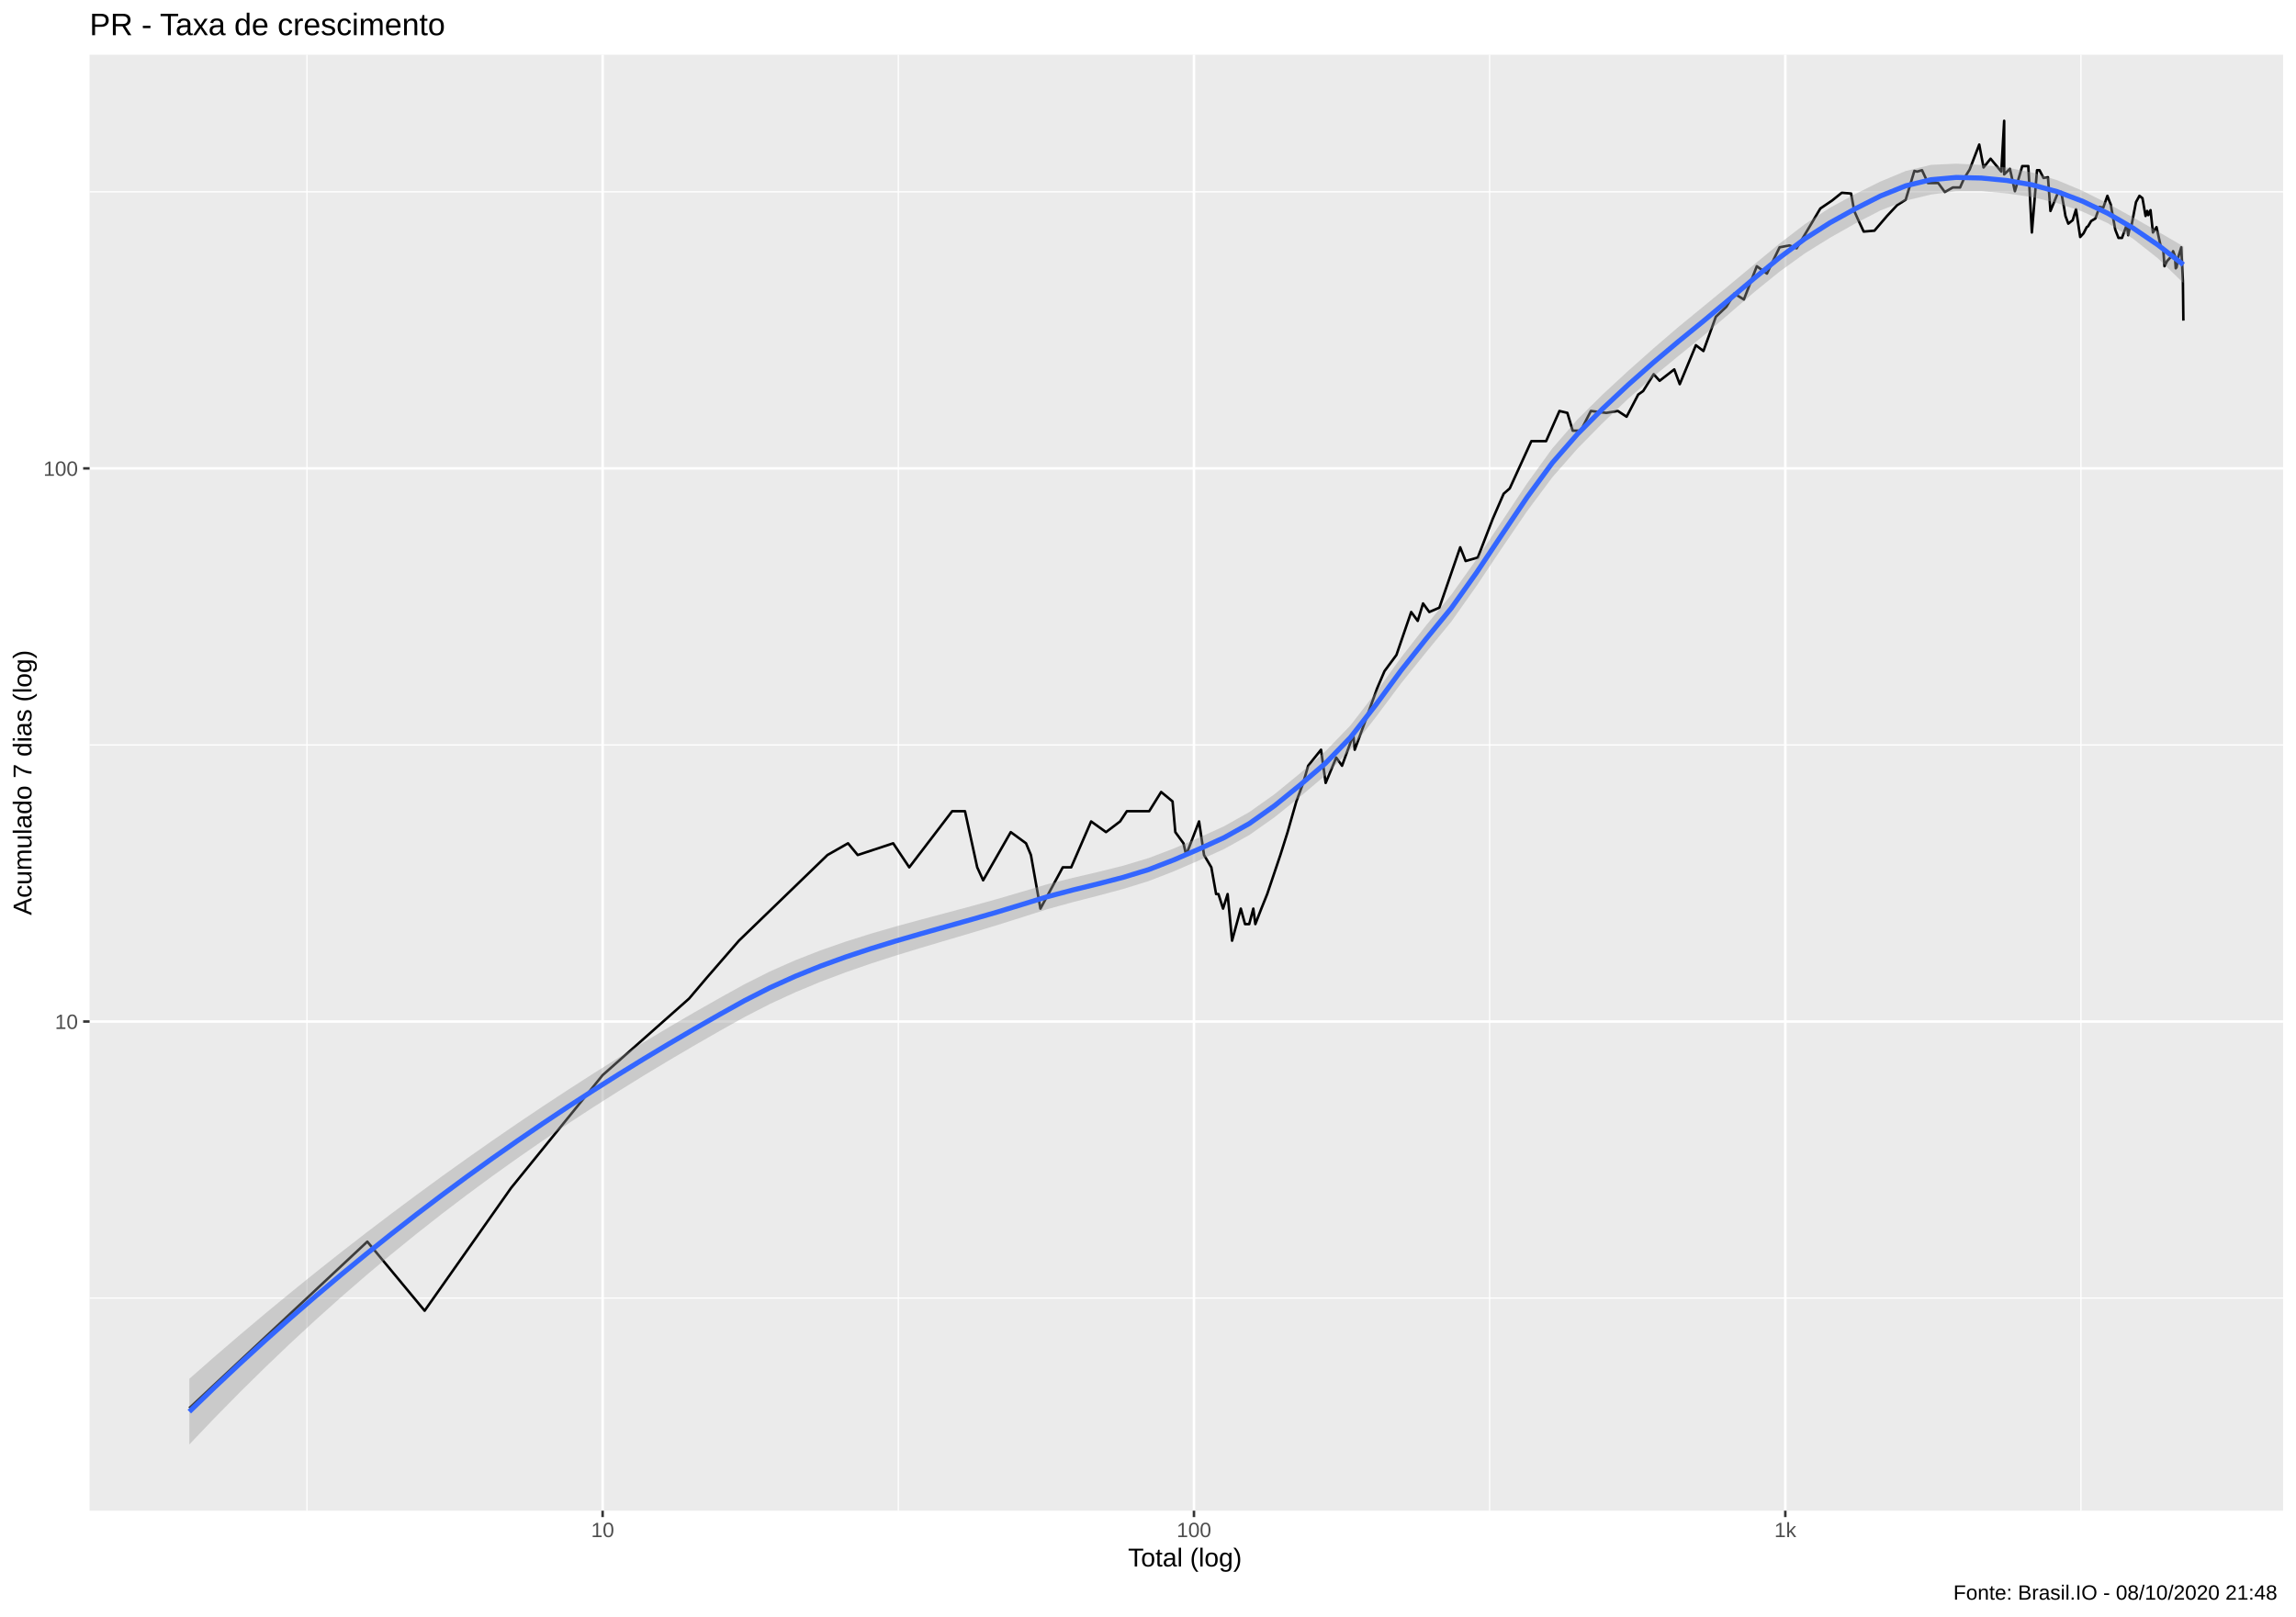
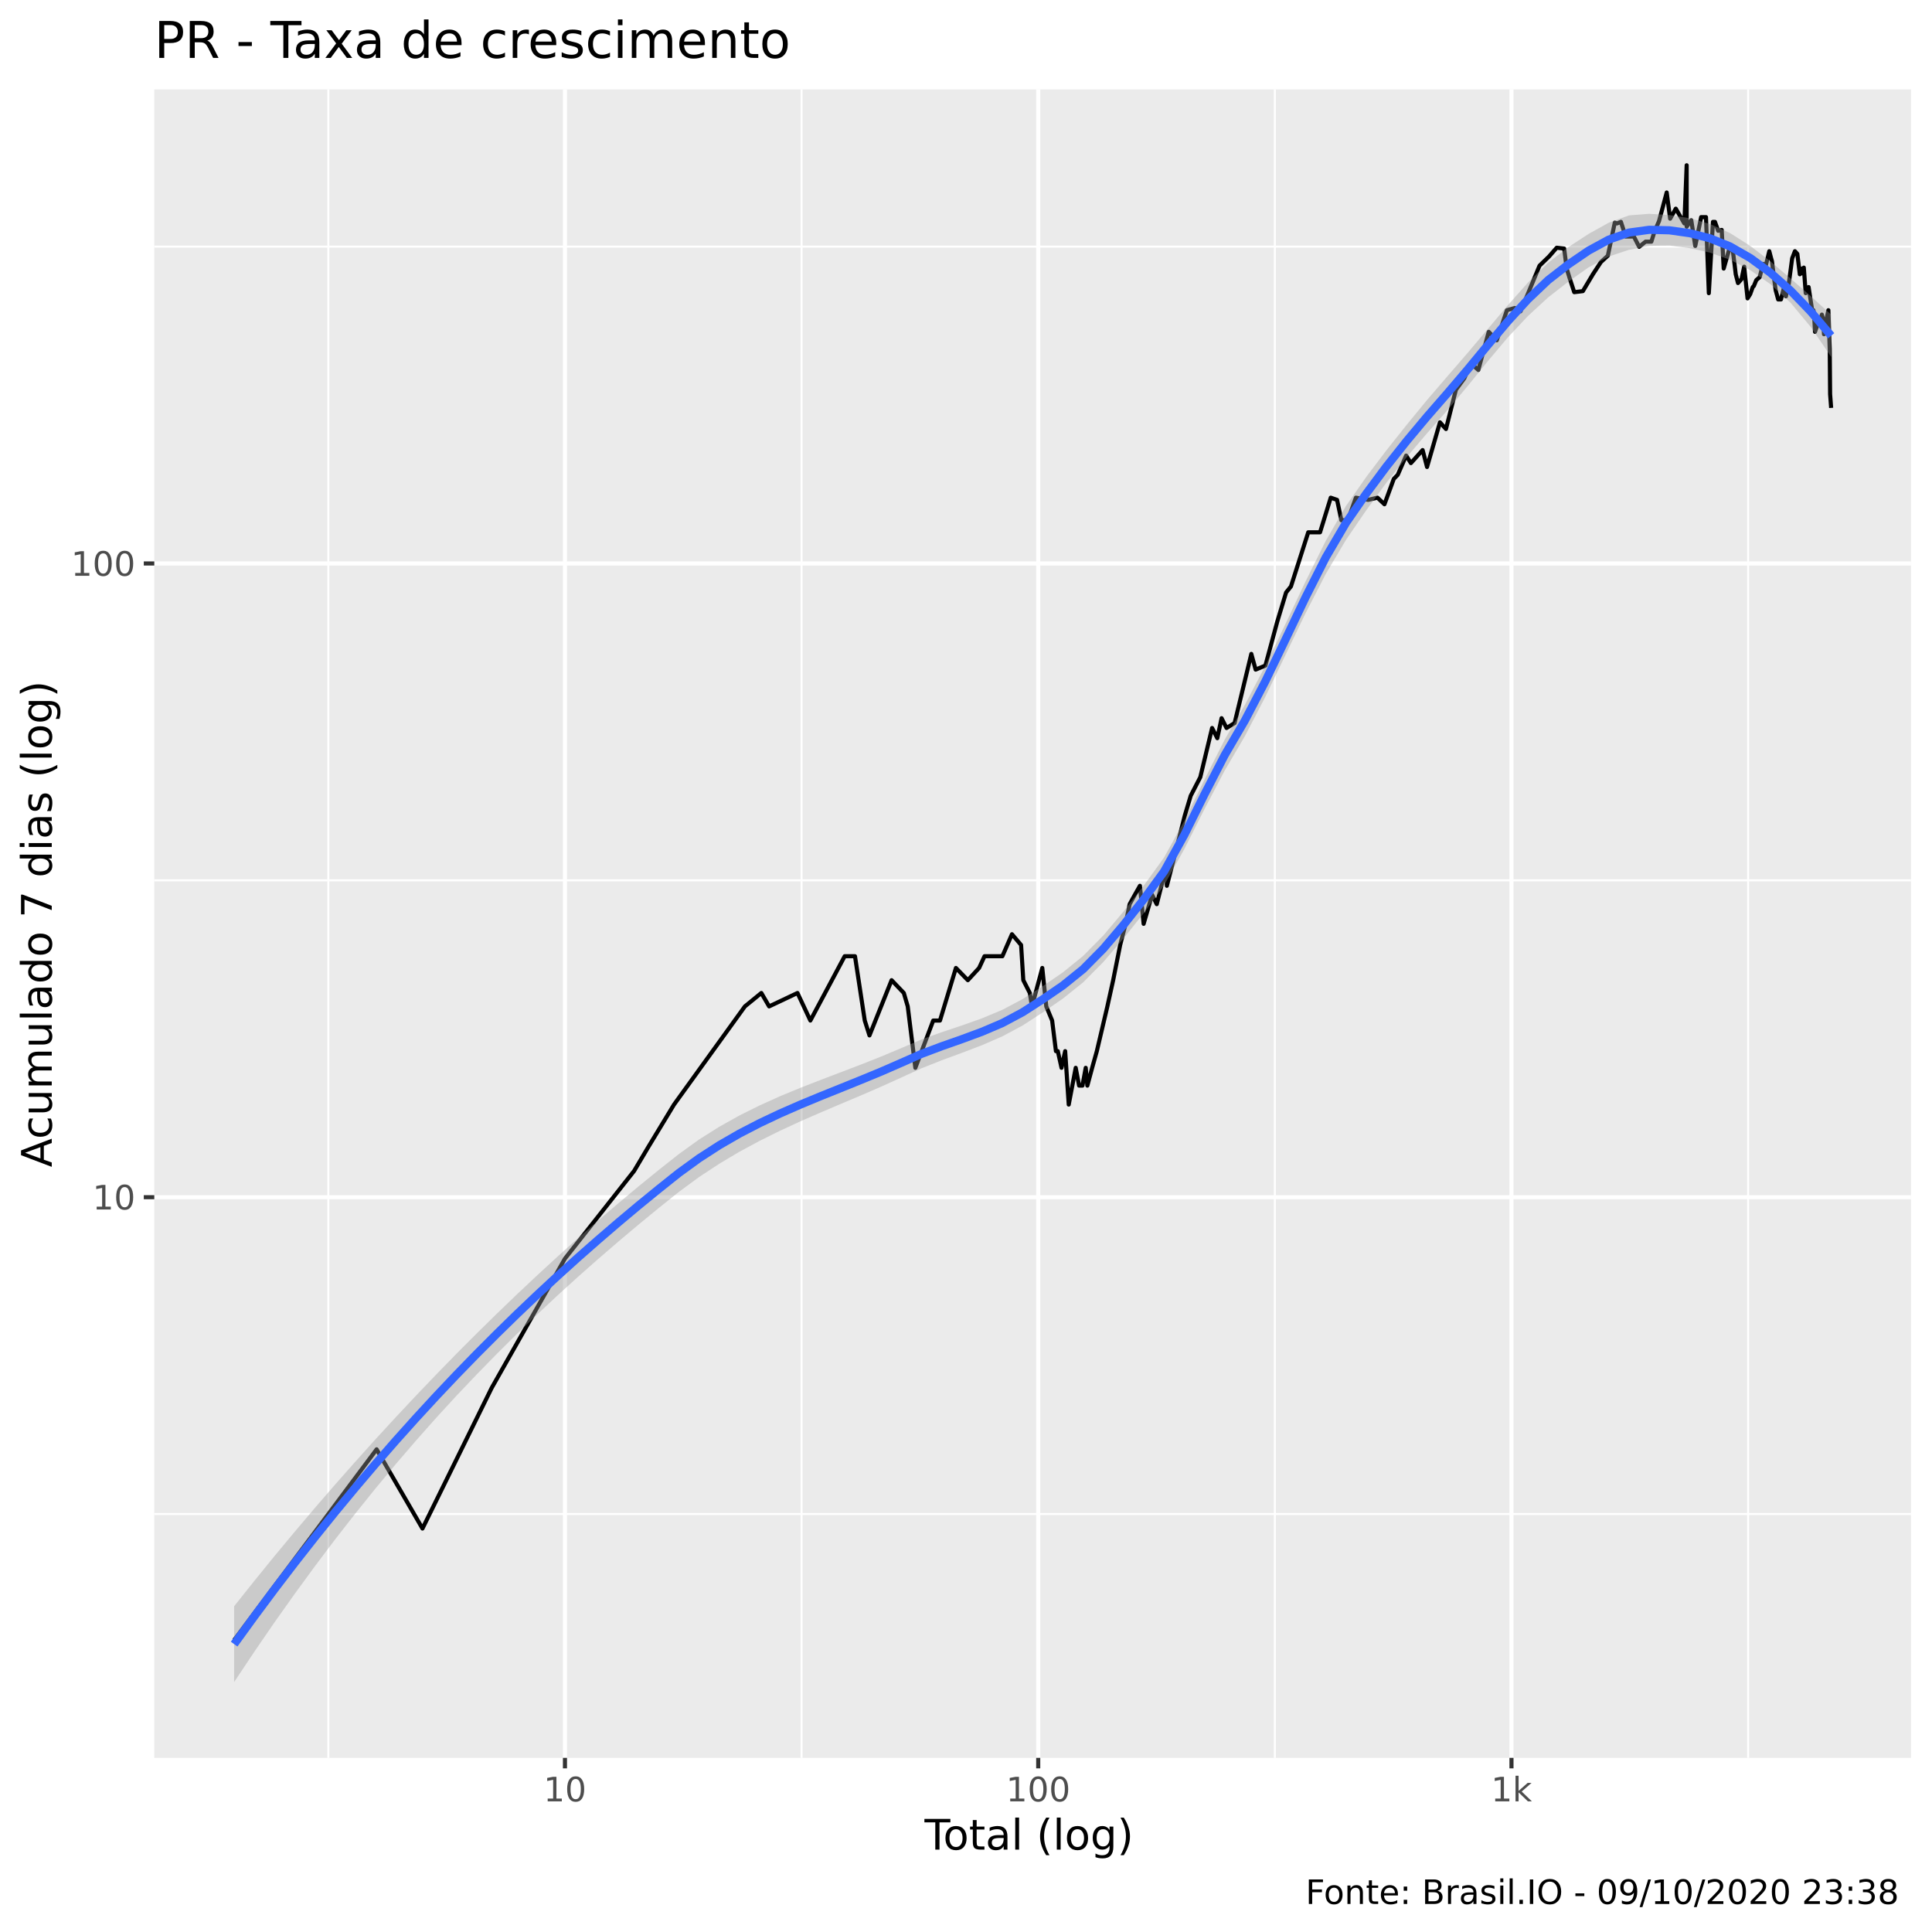
- <svg xmlns="http://www.w3.org/2000/svg" viewBox="0 0 974.25 686.25">
+ <svg xmlns="http://www.w3.org/2000/svg" viewBox="0 0 504.00 504.00">
  <defs>
    <style type="text/css">
    line, polyline, polygon, path, rect, circle {
      fill: none;
      stroke: #000000;
      stroke-linecap: round;
      stroke-linejoin: round;
      stroke-miterlimit: 10.00;
    }
  </style>
  </defs>
  <rect width="100%" height="100%" style="stroke: none; fill: #FFFFFF;" />
-   <rect x="0" y="0.00" width="974.25" height="686.25" style="stroke-width: 1.07; stroke: #FFFFFF; fill: #FFFFFF;" />
+   <rect x="0" y="0.00" width="504.00" height="504.00" style="stroke-width: 1.07; stroke: #FFFFFF; fill: #FFFFFF;" />
  <defs>
-     <clipPath id="cpMzguMDJ8OTY4Ljc3fDY0MS4xM3wyMy4xOQ==">
-       <rect x="38.02" y="23.19" width="930.75" height="617.94" />
+     <clipPath id="cpNDAuMjV8NDk4LjUyfDQ1OC41N3wyMy4zMw==">
+       <rect x="40.25" y="23.33" width="458.27" height="435.24" />
    </clipPath>
  </defs>
-   <rect x="38.02" y="23.19" width="930.75" height="617.94" style="stroke-width: 1.07; stroke: none; fill: #EBEBEB;" clip-path="url(#cpMzguMDJ8OTY4Ljc3fDY0MS4xM3wyMy4xOQ==)" />
-   <polyline points="38.02,550.91 968.77,550.91 " style="stroke-width: 0.53; stroke: #FFFFFF; stroke-linecap: butt;" clip-path="url(#cpMzguMDJ8OTY4Ljc3fDY0MS4xM3wyMy4xOQ==)" />
-   <polyline points="38.02,316.16 968.77,316.16 " style="stroke-width: 0.53; stroke: #FFFFFF; stroke-linecap: butt;" clip-path="url(#cpMzguMDJ8OTY4Ljc3fDY0MS4xM3wyMy4xOQ==)" />
-   <polyline points="38.02,81.41 968.77,81.41 " style="stroke-width: 0.53; stroke: #FFFFFF; stroke-linecap: butt;" clip-path="url(#cpMzguMDJ8OTY4Ljc3fDY0MS4xM3wyMy4xOQ==)" />
-   <polyline points="130.25,641.13 130.25,23.19 " style="stroke-width: 0.53; stroke: #FFFFFF; stroke-linecap: butt;" clip-path="url(#cpMzguMDJ8OTY4Ljc3fDY0MS4xM3wyMy4xOQ==)" />
-   <polyline points="381.17,641.13 381.17,23.19 " style="stroke-width: 0.53; stroke: #FFFFFF; stroke-linecap: butt;" clip-path="url(#cpMzguMDJ8OTY4Ljc3fDY0MS4xM3wyMy4xOQ==)" />
-   <polyline points="632.09,641.13 632.09,23.19 " style="stroke-width: 0.53; stroke: #FFFFFF; stroke-linecap: butt;" clip-path="url(#cpMzguMDJ8OTY4Ljc3fDY0MS4xM3wyMy4xOQ==)" />
-   <polyline points="883.00,641.13 883.00,23.19 " style="stroke-width: 0.53; stroke: #FFFFFF; stroke-linecap: butt;" clip-path="url(#cpMzguMDJ8OTY4Ljc3fDY0MS4xM3wyMy4xOQ==)" />
-   <polyline points="38.02,433.54 968.77,433.54 " style="stroke-width: 1.07; stroke: #FFFFFF; stroke-linecap: butt;" clip-path="url(#cpMzguMDJ8OTY4Ljc3fDY0MS4xM3wyMy4xOQ==)" />
-   <polyline points="38.02,198.79 968.77,198.79 " style="stroke-width: 1.07; stroke: #FFFFFF; stroke-linecap: butt;" clip-path="url(#cpMzguMDJ8OTY4Ljc3fDY0MS4xM3wyMy4xOQ==)" />
-   <polyline points="255.71,641.13 255.71,23.19 " style="stroke-width: 1.07; stroke: #FFFFFF; stroke-linecap: butt;" clip-path="url(#cpMzguMDJ8OTY4Ljc3fDY0MS4xM3wyMy4xOQ==)" />
-   <polyline points="506.63,641.13 506.63,23.19 " style="stroke-width: 1.07; stroke: #FFFFFF; stroke-linecap: butt;" clip-path="url(#cpMzguMDJ8OTY4Ljc3fDY0MS4xM3wyMy4xOQ==)" />
-   <polyline points="757.55,641.13 757.55,23.19 " style="stroke-width: 1.07; stroke: #FFFFFF; stroke-linecap: butt;" clip-path="url(#cpMzguMDJ8OTY4Ljc3fDY0MS4xM3wyMy4xOQ==)" />
-   <polyline points="80.33,597.62 80.33,597.62 80.33,597.62 124.51,556.28 124.51,556.28 124.51,556.28 155.86,526.95 180.18,556.28 216.84,504.20 255.71,456.29 292.38,423.82 299.90,414.95 313.54,399.23 351.11,362.87 359.84,357.90 363.95,362.87 379.00,357.90 385.82,368.10 404.02,344.28 409.47,344.28 414.66,368.10 417.17,373.61 428.89,353.15 435.37,357.90 437.44,362.87 441.48,385.62 450.96,368.10 454.54,368.10 462.99,348.62 469.31,353.15 475.28,348.62 478.15,344.28 480.94,344.28 487.63,344.28 492.70,336.12 497.54,340.12 498.72,353.15 502.18,357.90 503.31,362.87 508.79,348.62 510.90,362.87 514.00,368.10 516.02,379.44 517.01,379.44 518.98,385.62 520.91,379.44 522.80,399.23 526.50,385.62 528.30,392.20 530.07,392.20 531.81,385.62 532.67,392.20 535.22,385.62 537.71,379.44 543.29,362.87 546.36,353.15 550.08,340.12 552.97,332.28 555.09,324.99 557.85,321.53 560.54,318.19 562.51,332.28 566.99,321.53 569.46,324.99 574.25,311.82 574.84,318.19 579.40,305.82 584.32,292.20 587.48,284.83 592.55,277.96 598.80,259.74 601.58,263.51 603.83,256.10 606.48,259.74 610.75,257.90 619.60,232.28 621.90,238.11 627.07,236.62 633.38,220.27 638.05,209.53 640.62,207.29 649.79,187.23 656.05,187.23 661.71,174.42 665.07,175.23 667.34,182.78 670.77,182.78 675.04,174.42 681.58,175.23 686.50,174.42 690.20,176.86 695.14,167.44 697.24,165.95 701.70,158.82 704.22,161.61 710.43,156.77 712.76,163.04 719.61,146.51 722.80,148.98 728.07,134.43 732.55,130.18 735.92,124.61 739.96,127.11 745.46,112.99 749.75,116.11 755.12,104.96 759.28,104.16 762.34,105.37 766.84,97.90 772.40,88.50 777.41,85.10 781.51,81.81 785.46,82.13 786.80,89.54 788.38,93.09 790.81,98.28 795.37,97.90 800.71,91.66 804.95,87.12 808.63,84.77 812.31,72.54 813.49,72.83 815.56,72.24 818.09,77.69 822.44,77.69 825.23,81.49 828.63,79.57 831.71,79.57 833.35,75.84 835.77,71.95 839.84,61.35 841.67,71.07 844.65,67.35 849.21,72.83 850.42,51.27 850.42,74.02 852.86,71.65 854.97,81.16 858.09,70.49 860.66,70.49 862.17,98.66 864.36,72.24 865.42,72.24 867.11,75.53 869.00,75.23 870.06,89.54 873.23,81.81 874.62,81.49 875.84,88.15 876.42,91.66 877.63,94.92 879.49,93.45 880.91,88.84 882.68,100.59 884.09,99.05 885.45,96.40 886.02,96.03 887.32,93.82 889.13,92.73 890.87,87.81 892.46,88.15 894.22,83.11 895.21,85.77 895.64,86.78 896.43,91.30 897.58,97.53 898.93,100.98 900.41,100.98 902.48,95.28 903.05,99.82 903.68,96.77 904.53,95.28 906.36,85.77 907.82,83.11 909.10,84.10 910.42,91.66 911.12,89.54 911.57,91.30 912.52,89.19 913.54,98.66 915.06,96.40 915.99,100.59 916.95,104.96 917.60,104.96 917.95,106.19 918.45,112.99 919.54,110.82 921.08,109.11 922.10,106.60 922.89,108.69 923.22,113.87 923.58,113.43 924.29,109.11 925.56,104.96 926.26,119.34 926.46,136.07 " style="stroke-width: 1.07; stroke-linecap: butt;" clip-path="url(#cpMzguMDJ8OTY4Ljc3fDY0MS4xM3wyMy4xOQ==)" />
-   <polygon points="80.33,585.17 91.04,575.76 101.75,566.55 112.46,557.53 123.17,548.70 133.88,540.04 144.59,531.56 155.30,523.25 166.01,515.11 176.72,507.13 187.43,499.30 198.15,491.63 208.86,484.12 219.57,476.76 230.28,469.57 240.99,462.53 251.70,455.65 262.41,448.92 273.12,442.36 283.83,435.95 294.54,429.70 305.25,423.61 315.96,417.68 326.67,412.30 337.38,407.56 348.09,403.37 358.80,399.63 369.51,396.26 380.22,393.16 390.94,390.23 401.65,387.38 412.36,384.52 423.07,381.56 433.78,378.42 444.49,375.24 455.20,372.56 465.91,370.07 476.62,367.40 487.33,364.19 498.04,360.11 508.75,355.52 519.46,350.63 530.17,344.61 540.88,337.01 551.59,328.24 562.30,318.97 573.02,307.87 583.73,293.99 594.44,279.14 605.15,265.40 615.86,252.34 626.57,237.32 637.28,221.22 647.99,205.13 658.70,190.28 669.41,177.94 680.12,167.35 690.83,157.44 701.54,147.91 712.25,138.71 722.96,129.93 733.67,121.11 744.38,112.19 755.09,103.39 765.81,95.15 776.52,88.15 787.23,82.34 797.94,77.03 808.65,72.57 819.36,69.96 830.07,69.46 840.78,69.98 851.49,71.11 862.20,73.19 872.91,76.47 883.62,80.95 894.33,86.34 905.04,92.23 915.75,98.31 926.46,104.57 926.46,120.11 915.75,109.74 905.04,101.26 894.33,94.69 883.62,89.80 872.91,86.18 862.20,83.64 851.49,82.07 840.78,81.13 830.07,81.15 819.36,82.56 808.65,85.15 797.94,89.31 787.23,94.86 776.52,100.91 765.81,107.56 755.09,115.31 744.38,123.98 733.67,133.20 722.96,142.36 712.25,151.04 701.54,159.87 690.83,169.28 680.12,179.46 669.41,190.36 658.70,202.56 647.99,216.93 637.28,232.62 626.57,248.62 615.86,263.77 605.15,276.82 594.44,290.11 583.73,304.45 573.02,318.10 562.30,329.13 551.59,338.18 540.88,346.79 530.17,354.36 519.46,360.31 508.75,365.17 498.04,369.81 487.33,373.96 476.62,377.28 465.91,380.15 455.20,382.89 444.49,385.84 433.78,389.26 423.07,392.64 412.36,395.88 401.65,399.04 390.94,402.23 380.22,405.50 369.51,408.96 358.80,412.67 348.09,416.71 337.38,421.17 326.67,426.11 315.96,431.62 305.25,437.61 294.54,443.76 283.83,450.05 273.12,456.50 262.41,463.13 251.70,469.93 240.99,476.92 230.28,484.12 219.57,491.54 208.86,499.19 198.15,507.08 187.43,515.23 176.72,523.65 166.01,532.35 155.30,541.34 144.59,550.63 133.88,560.23 123.17,570.14 112.46,580.37 101.75,590.92 91.04,601.81 80.33,613.04 " style="stroke-width: 0.00; stroke: none; fill: #999999; fill-opacity: 0.40;" clip-path="url(#cpMzguMDJ8OTY4Ljc3fDY0MS4xM3wyMy4xOQ==)" />
-   <polyline points="80.33,585.17 91.04,575.76 101.75,566.55 112.46,557.53 123.17,548.70 133.88,540.04 144.59,531.56 155.30,523.25 166.01,515.11 176.72,507.13 187.43,499.30 198.15,491.63 208.86,484.12 219.57,476.76 230.28,469.57 240.99,462.53 251.70,455.65 262.41,448.92 273.12,442.36 283.83,435.95 294.54,429.70 305.25,423.61 315.96,417.68 326.67,412.30 337.38,407.56 348.09,403.37 358.80,399.63 369.51,396.26 380.22,393.16 390.94,390.23 401.65,387.38 412.36,384.52 423.07,381.56 433.78,378.42 444.49,375.24 455.20,372.56 465.91,370.07 476.62,367.40 487.33,364.19 498.04,360.11 508.75,355.52 519.46,350.63 530.17,344.61 540.88,337.01 551.59,328.24 562.30,318.97 573.02,307.87 583.73,293.99 594.44,279.14 605.15,265.40 615.86,252.34 626.57,237.32 637.28,221.22 647.99,205.13 658.70,190.28 669.41,177.94 680.12,167.35 690.83,157.44 701.54,147.91 712.25,138.71 722.96,129.93 733.67,121.11 744.38,112.19 755.09,103.39 765.81,95.15 776.52,88.15 787.23,82.34 797.94,77.03 808.65,72.57 819.36,69.96 830.07,69.46 840.78,69.98 851.49,71.11 862.20,73.19 872.91,76.47 883.62,80.95 894.33,86.34 905.04,92.23 915.75,98.31 926.46,104.57 " style="stroke-width: 2.13; stroke: none;" clip-path="url(#cpMzguMDJ8OTY4Ljc3fDY0MS4xM3wyMy4xOQ==)" />
-   <polyline points="926.46,120.11 915.75,109.74 905.04,101.26 894.33,94.69 883.62,89.80 872.91,86.18 862.20,83.64 851.49,82.07 840.78,81.13 830.07,81.15 819.36,82.56 808.65,85.15 797.94,89.31 787.23,94.86 776.52,100.91 765.81,107.56 755.09,115.31 744.38,123.98 733.67,133.20 722.96,142.36 712.25,151.04 701.54,159.87 690.83,169.28 680.12,179.46 669.41,190.36 658.70,202.56 647.99,216.93 637.28,232.62 626.57,248.62 615.86,263.77 605.15,276.82 594.44,290.11 583.73,304.45 573.02,318.10 562.30,329.13 551.59,338.18 540.88,346.79 530.17,354.36 519.46,360.31 508.75,365.17 498.04,369.81 487.33,373.96 476.62,377.28 465.91,380.15 455.20,382.89 444.49,385.84 433.78,389.26 423.07,392.64 412.36,395.88 401.65,399.04 390.94,402.23 380.22,405.50 369.51,408.96 358.80,412.67 348.09,416.71 337.38,421.17 326.67,426.11 315.96,431.62 305.25,437.61 294.54,443.76 283.83,450.05 273.12,456.50 262.41,463.13 251.70,469.93 240.99,476.92 230.28,484.12 219.57,491.54 208.86,499.19 198.15,507.08 187.43,515.23 176.72,523.65 166.01,532.35 155.30,541.34 144.59,550.63 133.88,560.23 123.17,570.14 112.46,580.37 101.75,590.92 91.04,601.81 80.33,613.04 " style="stroke-width: 2.13; stroke: none;" clip-path="url(#cpMzguMDJ8OTY4Ljc3fDY0MS4xM3wyMy4xOQ==)" />
-   <polyline points="80.33,599.11 91.04,588.79 101.75,578.74 112.46,568.95 123.17,559.42 133.88,550.14 144.59,541.10 155.30,532.30 166.01,523.73 176.72,515.39 187.43,507.27 198.15,499.36 208.86,491.65 219.57,484.15 230.28,476.84 240.99,469.72 251.70,462.79 262.41,456.02 273.12,449.43 283.83,443.00 294.54,436.73 305.25,430.61 315.96,424.65 326.67,419.20 337.38,414.36 348.09,410.04 358.80,406.15 369.51,402.61 380.22,399.33 390.94,396.23 401.65,393.21 412.36,390.20 423.07,387.10 433.78,383.84 444.49,380.54 455.20,377.72 465.91,375.11 476.62,372.34 487.33,369.08 498.04,364.96 508.75,360.35 519.46,355.47 530.17,349.49 540.88,341.90 551.59,333.21 562.30,324.05 573.02,312.99 583.73,299.22 594.44,284.63 605.15,271.11 615.86,258.05 626.57,242.97 637.28,226.92 647.99,211.03 658.70,196.42 669.41,184.15 680.12,173.40 690.83,163.36 701.54,153.89 712.25,144.88 722.96,136.15 733.67,127.16 744.38,118.09 755.09,109.35 765.81,101.36 776.52,94.53 787.23,88.60 797.94,83.17 808.65,78.86 819.36,76.26 830.07,75.30 840.78,75.56 851.49,76.59 862.20,78.42 872.91,81.32 883.62,85.38 894.33,90.51 905.04,96.75 915.75,104.02 926.46,112.34 " style="stroke-width: 2.13; stroke: #3366FF; stroke-linecap: butt;" clip-path="url(#cpMzguMDJ8OTY4Ljc3fDY0MS4xM3wyMy4xOQ==)" />
+   <rect x="40.25" y="23.33" width="458.27" height="435.24" style="stroke-width: 1.07; stroke: none; fill: #EBEBEB;" clip-path="url(#cpNDAuMjV8NDk4LjUyfDQ1OC41N3wyMy4zMw==)" />
+   <polyline points="40.25,394.96 498.52,394.96 " style="stroke-width: 0.53; stroke: #FFFFFF; stroke-linecap: butt;" clip-path="url(#cpNDAuMjV8NDk4LjUyfDQ1OC41N3wyMy4zMw==)" />
+   <polyline points="40.25,229.65 498.52,229.65 " style="stroke-width: 0.53; stroke: #FFFFFF; stroke-linecap: butt;" clip-path="url(#cpNDAuMjV8NDk4LjUyfDQ1OC41N3wyMy4zMw==)" />
+   <polyline points="40.25,64.34 498.52,64.34 " style="stroke-width: 0.53; stroke: #FFFFFF; stroke-linecap: butt;" clip-path="url(#cpNDAuMjV8NDk4LjUyfDQ1OC41N3wyMy4zMw==)" />
+   <polyline points="85.65,458.57 85.65,23.33 " style="stroke-width: 0.53; stroke: #FFFFFF; stroke-linecap: butt;" clip-path="url(#cpNDAuMjV8NDk4LjUyfDQ1OC41N3wyMy4zMw==)" />
+   <polyline points="209.11,458.57 209.11,23.33 " style="stroke-width: 0.53; stroke: #FFFFFF; stroke-linecap: butt;" clip-path="url(#cpNDAuMjV8NDk4LjUyfDQ1OC41N3wyMy4zMw==)" />
+   <polyline points="332.57,458.57 332.57,23.33 " style="stroke-width: 0.53; stroke: #FFFFFF; stroke-linecap: butt;" clip-path="url(#cpNDAuMjV8NDk4LjUyfDQ1OC41N3wyMy4zMw==)" />
+   <polyline points="456.03,458.57 456.03,23.33 " style="stroke-width: 0.53; stroke: #FFFFFF; stroke-linecap: butt;" clip-path="url(#cpNDAuMjV8NDk4LjUyfDQ1OC41N3wyMy4zMw==)" />
+   <polyline points="40.25,312.31 498.52,312.31 " style="stroke-width: 1.07; stroke: #FFFFFF; stroke-linecap: butt;" clip-path="url(#cpNDAuMjV8NDk4LjUyfDQ1OC41N3wyMy4zMw==)" />
+   <polyline points="40.25,146.99 498.52,146.99 " style="stroke-width: 1.07; stroke: #FFFFFF; stroke-linecap: butt;" clip-path="url(#cpNDAuMjV8NDk4LjUyfDQ1OC41N3wyMy4zMw==)" />
+   <polyline points="147.38,458.57 147.38,23.33 " style="stroke-width: 1.07; stroke: #FFFFFF; stroke-linecap: butt;" clip-path="url(#cpNDAuMjV8NDk4LjUyfDQ1OC41N3wyMy4zMw==)" />
+   <polyline points="270.84,458.57 270.84,23.33 " style="stroke-width: 1.07; stroke: #FFFFFF; stroke-linecap: butt;" clip-path="url(#cpNDAuMjV8NDk4LjUyfDQ1OC41N3wyMy4zMw==)" />
+   <polyline points="394.30,458.57 394.30,23.33 " style="stroke-width: 1.07; stroke: #FFFFFF; stroke-linecap: butt;" clip-path="url(#cpNDAuMjV8NDk4LjUyfDQ1OC41N3wyMy4zMw==)" />
+   <polyline points="61.08,427.86 61.08,427.86 61.08,427.86 82.83,398.75 82.83,398.75 82.83,398.75 98.25,378.09 110.21,398.75 128.26,362.07 147.38,328.33 165.42,305.46 169.12,299.22 175.83,288.15 194.32,262.54 198.61,259.04 200.64,262.54 208.04,259.04 211.40,266.23 220.35,249.45 223.04,249.45 225.59,266.23 226.82,270.11 232.59,255.70 235.78,259.04 236.80,262.54 238.79,278.56 243.45,266.23 245.21,266.23 249.37,252.51 252.48,255.70 255.42,252.51 256.83,249.45 258.20,249.45 261.49,249.45 263.99,243.71 266.37,246.52 266.95,255.70 268.65,259.04 269.21,262.54 271.90,252.51 272.94,262.54 274.47,266.23 275.46,274.21 275.95,274.21 276.92,278.56 277.87,274.21 278.80,288.15 280.62,278.56 281.50,283.20 282.38,283.20 283.23,278.56 283.66,283.20 284.91,278.56 286.13,274.21 288.88,262.54 290.39,255.70 292.22,246.52 293.64,241.00 294.69,235.87 296.04,233.43 297.37,231.08 298.34,241.00 300.54,233.43 301.76,235.87 304.12,226.59 304.40,231.08 306.65,222.36 309.07,212.78 310.62,207.59 313.12,202.74 316.20,189.91 317.56,192.57 318.67,187.35 319.97,189.91 322.07,188.62 326.43,170.58 327.56,174.68 330.10,173.63 333.21,162.12 335.50,154.56 336.77,152.98 341.28,138.86 344.36,138.86 347.15,129.83 348.80,130.40 349.92,135.72 351.61,135.72 353.71,129.83 356.92,130.40 359.34,129.83 361.16,131.55 363.60,124.92 364.63,123.87 366.82,118.85 368.06,120.81 371.12,117.41 372.27,121.82 375.64,110.17 377.21,111.92 379.80,101.67 382.00,98.68 383.66,94.76 385.65,96.51 388.36,86.57 390.47,88.77 393.11,80.92 395.15,80.35 396.66,81.21 398.87,75.95 401.61,69.32 404.08,66.93 406.10,64.62 408.04,64.84 408.70,70.06 409.47,72.56 410.67,76.22 412.92,75.95 415.54,71.55 417.63,68.36 419.44,66.70 421.25,58.08 421.83,58.29 422.85,57.88 424.09,61.71 426.23,61.71 427.61,64.39 429.28,63.04 430.79,63.04 431.60,60.41 432.79,57.67 434.79,50.21 435.69,57.05 437.16,54.43 439.40,58.29 440.00,43.11 440.00,59.13 441.20,57.46 442.24,64.16 443.78,56.64 445.04,56.64 445.78,76.48 446.86,57.88 447.38,57.88 448.21,60.20 449.14,59.98 449.66,70.06 451.22,64.62 451.91,64.39 452.51,69.08 452.80,71.55 453.39,73.84 454.31,72.82 455.00,69.57 455.88,77.84 456.57,76.75 457.24,74.89 457.52,74.63 458.16,73.07 459.05,72.31 459.90,68.84 460.69,69.08 461.55,65.53 462.04,67.40 462.25,68.12 462.64,71.30 463.21,75.68 463.87,78.12 464.60,78.12 465.62,74.10 465.90,77.30 466.21,75.15 466.63,74.10 467.52,67.40 468.24,65.53 468.87,66.23 469.52,71.55 469.87,70.06 470.09,71.30 470.56,69.81 471.06,76.48 471.81,74.89 472.26,77.84 472.74,80.92 473.06,80.92 473.23,81.78 473.48,86.57 474.01,85.04 474.77,83.84 475.27,82.07 475.66,83.54 475.82,87.19 476.00,86.88 476.35,83.84 476.97,80.92 477.32,91.04 477.42,102.83 477.69,106.41 " style="stroke-width: 1.07; stroke-linecap: butt;" clip-path="url(#cpNDAuMjV8NDk4LjUyfDQ1OC41N3wyMy4zMw==)" />
+   <polygon points="61.08,419.02 66.36,412.39 71.63,405.90 76.91,399.55 82.18,393.33 87.45,387.24 92.73,381.27 98.00,375.41 103.27,369.68 108.55,364.05 113.82,358.54 119.09,353.14 124.37,347.85 129.64,342.67 134.91,337.60 140.19,332.64 145.46,327.79 150.73,323.05 156.01,318.43 161.28,313.92 166.55,309.51 171.83,305.22 177.10,301.05 182.37,297.26 187.65,293.93 192.92,290.98 198.20,288.36 203.47,285.98 208.74,283.80 214.02,281.74 219.29,279.73 224.56,277.72 229.84,275.63 235.11,273.42 240.38,271.17 245.66,269.27 250.93,267.51 256.20,265.64 261.48,263.43 266.75,260.64 272.02,257.27 277.30,253.64 282.57,249.36 287.84,244.02 293.12,237.75 298.39,230.99 303.67,223.70 308.94,214.15 314.21,203.38 319.49,192.94 324.76,183.85 330.03,173.79 335.31,162.84 340.58,151.67 345.85,141.09 351.13,131.98 356.40,124.44 361.67,117.48 366.95,110.84 372.22,104.41 377.49,98.27 382.77,92.17 388.04,85.92 393.31,79.67 398.59,73.73 403.86,68.54 409.13,64.48 414.41,61.02 419.68,58.09 424.96,56.19 430.23,55.77 435.50,56.11 440.78,56.92 446.05,58.42 451.32,60.81 456.60,64.15 461.87,68.20 467.14,72.68 472.42,77.30 477.69,82.09 477.69,93.10 472.42,85.35 467.14,79.02 461.87,74.14 456.60,70.48 451.32,67.77 446.05,65.89 440.78,64.74 435.50,64.05 430.23,64.13 424.96,65.16 419.68,66.92 414.41,69.75 409.13,73.48 403.86,77.59 398.59,82.44 393.31,88.07 388.04,94.32 382.77,100.83 377.49,107.12 372.22,113.09 366.95,119.28 361.67,125.93 356.40,133.13 351.13,140.83 345.85,149.73 340.58,159.97 335.31,170.92 330.03,181.88 324.76,192.03 319.49,201.00 314.21,211.06 308.94,221.52 303.67,230.97 298.39,238.18 293.12,244.76 287.84,250.94 282.57,256.26 277.30,260.48 272.02,264.12 266.75,267.53 261.48,270.35 256.20,272.65 250.93,274.66 245.66,276.60 240.38,278.69 235.11,281.10 229.84,283.49 224.56,285.77 219.29,288.00 214.02,290.24 208.74,292.55 203.47,294.99 198.20,297.60 192.92,300.44 187.65,303.58 182.37,307.05 177.10,310.93 171.83,315.15 166.55,319.48 161.28,323.92 156.01,328.46 150.73,333.13 145.46,337.92 140.19,342.85 134.91,347.92 129.64,353.15 124.37,358.54 119.09,364.10 113.82,369.84 108.55,375.78 103.27,381.91 98.00,388.24 92.73,394.79 87.45,401.55 82.18,408.54 76.91,415.75 71.63,423.19 66.36,430.87 61.08,438.79 " style="stroke-width: 0.00; stroke: none; fill: #999999; fill-opacity: 0.40;" clip-path="url(#cpNDAuMjV8NDk4LjUyfDQ1OC41N3wyMy4zMw==)" />
+   <polyline points="61.08,419.02 66.36,412.39 71.63,405.90 76.91,399.55 82.18,393.33 87.45,387.24 92.73,381.27 98.00,375.41 103.27,369.68 108.55,364.05 113.82,358.54 119.09,353.14 124.37,347.85 129.64,342.67 134.91,337.60 140.19,332.64 145.46,327.79 150.73,323.05 156.01,318.43 161.28,313.92 166.55,309.51 171.83,305.22 177.10,301.05 182.37,297.26 187.65,293.93 192.92,290.98 198.20,288.36 203.47,285.98 208.74,283.80 214.02,281.74 219.29,279.73 224.56,277.72 229.84,275.63 235.11,273.42 240.38,271.17 245.66,269.27 250.93,267.51 256.20,265.64 261.48,263.43 266.75,260.64 272.02,257.27 277.30,253.64 282.57,249.36 287.84,244.02 293.12,237.75 298.39,230.99 303.67,223.70 308.94,214.15 314.21,203.38 319.49,192.94 324.76,183.85 330.03,173.79 335.31,162.84 340.58,151.67 345.85,141.09 351.13,131.98 356.40,124.44 361.67,117.48 366.95,110.84 372.22,104.41 377.49,98.27 382.77,92.17 388.04,85.92 393.31,79.67 398.59,73.73 403.86,68.54 409.13,64.48 414.41,61.02 419.68,58.09 424.96,56.19 430.23,55.77 435.50,56.11 440.78,56.92 446.05,58.42 451.32,60.81 456.60,64.15 461.87,68.20 467.14,72.68 472.42,77.30 477.69,82.09 " style="stroke-width: 2.13; stroke: none;" clip-path="url(#cpNDAuMjV8NDk4LjUyfDQ1OC41N3wyMy4zMw==)" />
+   <polyline points="477.69,93.10 472.42,85.35 467.14,79.02 461.87,74.14 456.60,70.48 451.32,67.77 446.05,65.89 440.78,64.74 435.50,64.05 430.23,64.13 424.96,65.16 419.68,66.92 414.41,69.75 409.13,73.48 403.86,77.59 398.59,82.44 393.31,88.07 388.04,94.32 382.77,100.83 377.49,107.12 372.22,113.09 366.95,119.28 361.67,125.93 356.40,133.13 351.13,140.83 345.85,149.73 340.58,159.97 335.31,170.92 330.03,181.88 324.76,192.03 319.49,201.00 314.21,211.06 308.94,221.52 303.67,230.97 298.39,238.18 293.12,244.76 287.84,250.94 282.57,256.26 277.30,260.48 272.02,264.12 266.75,267.53 261.48,270.35 256.20,272.65 250.93,274.66 245.66,276.60 240.38,278.69 235.11,281.10 229.84,283.49 224.56,285.77 219.29,288.00 214.02,290.24 208.74,292.55 203.47,294.99 198.20,297.60 192.92,300.44 187.65,303.58 182.37,307.05 177.10,310.93 171.83,315.15 166.55,319.48 161.28,323.92 156.01,328.46 150.73,333.13 145.46,337.92 140.19,342.85 134.91,347.92 129.64,353.15 124.37,358.54 119.09,364.10 113.82,369.84 108.55,375.78 103.27,381.91 98.00,388.24 92.73,394.79 87.45,401.55 82.18,408.54 76.91,415.75 71.63,423.19 66.36,430.87 61.08,438.79 " style="stroke-width: 2.13; stroke: none;" clip-path="url(#cpNDAuMjV8NDk4LjUyfDQ1OC41N3wyMy4zMw==)" />
+   <polyline points="61.08,428.90 66.36,421.63 71.63,414.55 76.91,407.65 82.18,400.94 87.45,394.40 92.73,388.03 98.00,381.83 103.27,375.79 108.55,369.91 113.82,364.19 119.09,358.62 124.37,353.19 129.64,347.91 134.91,342.76 140.19,337.74 145.46,332.85 150.73,328.09 156.01,323.45 161.28,318.92 166.55,314.50 171.83,310.19 177.10,305.99 182.37,302.16 187.65,298.75 192.92,295.71 198.20,292.98 203.47,290.49 208.74,288.18 214.02,285.99 219.29,283.87 224.56,281.74 229.84,279.56 235.11,277.26 240.38,274.93 245.66,272.94 250.93,271.09 256.20,269.14 261.48,266.89 266.75,264.08 272.02,260.69 277.30,257.06 282.57,252.81 287.84,247.48 293.12,241.25 298.39,234.58 303.67,227.34 308.94,217.83 314.21,207.22 319.49,196.97 324.76,187.94 330.03,177.84 335.31,166.88 340.58,155.82 345.85,145.41 351.13,136.40 356.40,128.79 361.67,121.71 366.95,115.06 372.22,108.75 377.49,102.70 382.77,96.50 388.04,90.12 393.31,83.87 398.59,78.08 403.86,73.07 409.13,68.98 414.41,65.38 419.68,62.51 424.96,60.67 430.23,59.95 435.50,60.08 440.78,60.83 446.05,62.16 451.32,64.29 456.60,67.32 461.87,71.17 467.14,75.85 472.42,81.33 477.69,87.59 " style="stroke-width: 2.13; stroke: #3366FF; stroke-linecap: butt;" clip-path="url(#cpNDAuMjV8NDk4LjUyfDQ1OC41N3wyMy4zMw==)" />
  <defs>
-     <clipPath id="cpMC4wMHw5NzQuMjV8Njg2LjI1fDAuMDA=">
-       <rect x="0.00" y="0.00" width="974.25" height="686.25" />
+     <clipPath id="cpMC4wMHw1MDQuMDB8NTA0LjAwfDAuMDA=">
+       <rect x="0.00" y="0.00" width="504.00" height="504.00" />
    </clipPath>
  </defs>
-   <g clip-path="url(#cpMC4wMHw5NzQuMjV8Njg2LjI1fDAuMDA=)">
-     <text x="23.30" y="436.69" style="font-size: 8.80px; fill: #4D4D4D; font-family: Arial;" textLength="9.79px" lengthAdjust="spacingAndGlyphs">10</text>
+   <g clip-path="url(#cpMC4wMHw1MDQuMDB8NTA0LjAwfDAuMDA=)">
+     <text x="24.13" y="315.51" style="font-size: 8.80px; fill: #4D4D4D; font-family: DejaVu Sans;" textLength="11.20px" lengthAdjust="spacingAndGlyphs">10</text>
  </g>
-   <g clip-path="url(#cpMC4wMHw5NzQuMjV8Njg2LjI1fDAuMDA=)">
-     <text x="18.41" y="201.94" style="font-size: 8.80px; fill: #4D4D4D; font-family: Arial;" textLength="14.68px" lengthAdjust="spacingAndGlyphs">100</text>
+   <g clip-path="url(#cpMC4wMHw1MDQuMDB8NTA0LjAwfDAuMDA=)">
+     <text x="18.53" y="150.20" style="font-size: 8.80px; fill: #4D4D4D; font-family: DejaVu Sans;" textLength="16.80px" lengthAdjust="spacingAndGlyphs">100</text>
  </g>
-   <polyline points="35.28,433.54 38.02,433.54 " style="stroke-width: 1.07; stroke: #333333; stroke-linecap: butt;" clip-path="url(#cpMC4wMHw5NzQuMjV8Njg2LjI1fDAuMDA=)" />
-   <polyline points="35.28,198.79 38.02,198.79 " style="stroke-width: 1.07; stroke: #333333; stroke-linecap: butt;" clip-path="url(#cpMC4wMHw5NzQuMjV8Njg2LjI1fDAuMDA=)" />
-   <polyline points="255.71,643.87 255.71,641.13 " style="stroke-width: 1.07; stroke: #333333; stroke-linecap: butt;" clip-path="url(#cpMC4wMHw5NzQuMjV8Njg2LjI1fDAuMDA=)" />
-   <polyline points="506.63,643.87 506.63,641.13 " style="stroke-width: 1.07; stroke: #333333; stroke-linecap: butt;" clip-path="url(#cpMC4wMHw5NzQuMjV8Njg2LjI1fDAuMDA=)" />
-   <polyline points="757.55,643.87 757.55,641.13 " style="stroke-width: 1.07; stroke: #333333; stroke-linecap: butt;" clip-path="url(#cpMC4wMHw5NzQuMjV8Njg2LjI1fDAuMDA=)" />
-   <g clip-path="url(#cpMC4wMHw5NzQuMjV8Njg2LjI1fDAuMDA=)">
-     <text x="250.82" y="652.36" style="font-size: 8.80px; fill: #4D4D4D; font-family: Arial;" textLength="9.79px" lengthAdjust="spacingAndGlyphs">10</text>
+   <polyline points="37.51,312.31 40.25,312.31 " style="stroke-width: 1.07; stroke: #333333; stroke-linecap: butt;" clip-path="url(#cpMC4wMHw1MDQuMDB8NTA0LjAwfDAuMDA=)" />
+   <polyline points="37.51,146.99 40.25,146.99 " style="stroke-width: 1.07; stroke: #333333; stroke-linecap: butt;" clip-path="url(#cpMC4wMHw1MDQuMDB8NTA0LjAwfDAuMDA=)" />
+   <polyline points="147.38,461.31 147.38,458.57 " style="stroke-width: 1.07; stroke: #333333; stroke-linecap: butt;" clip-path="url(#cpMC4wMHw1MDQuMDB8NTA0LjAwfDAuMDA=)" />
+   <polyline points="270.84,461.31 270.84,458.57 " style="stroke-width: 1.07; stroke: #333333; stroke-linecap: butt;" clip-path="url(#cpMC4wMHw1MDQuMDB8NTA0LjAwfDAuMDA=)" />
+   <polyline points="394.30,461.31 394.30,458.57 " style="stroke-width: 1.07; stroke: #333333; stroke-linecap: butt;" clip-path="url(#cpMC4wMHw1MDQuMDB8NTA0LjAwfDAuMDA=)" />
+   <g clip-path="url(#cpMC4wMHw1MDQuMDB8NTA0LjAwfDAuMDA=)">
+     <text x="141.78" y="469.92" style="font-size: 8.80px; fill: #4D4D4D; font-family: DejaVu Sans;" textLength="11.20px" lengthAdjust="spacingAndGlyphs">10</text>
  </g>
-   <g clip-path="url(#cpMC4wMHw5NzQuMjV8Njg2LjI1fDAuMDA=)">
-     <text x="499.29" y="652.36" style="font-size: 8.80px; fill: #4D4D4D; font-family: Arial;" textLength="14.68px" lengthAdjust="spacingAndGlyphs">100</text>
+   <g clip-path="url(#cpMC4wMHw1MDQuMDB8NTA0LjAwfDAuMDA=)">
+     <text x="262.44" y="469.92" style="font-size: 8.80px; fill: #4D4D4D; font-family: DejaVu Sans;" textLength="16.80px" lengthAdjust="spacingAndGlyphs">100</text>
  </g>
-   <g clip-path="url(#cpMC4wMHw5NzQuMjV8Njg2LjI1fDAuMDA=)">
-     <text x="752.90" y="652.36" style="font-size: 8.80px; fill: #4D4D4D; font-family: Arial;" textLength="9.29px" lengthAdjust="spacingAndGlyphs">1k</text>
+   <g clip-path="url(#cpMC4wMHw1MDQuMDB8NTA0LjAwfDAuMDA=)">
+     <text x="388.96" y="469.92" style="font-size: 8.80px; fill: #4D4D4D; font-family: DejaVu Sans;" textLength="10.69px" lengthAdjust="spacingAndGlyphs">1k</text>
  </g>
-   <g clip-path="url(#cpMC4wMHw5NzQuMjV8Njg2LjI1fDAuMDA=)">
-     <text x="478.64" y="664.82" style="font-size: 11.00px; font-family: Arial;" textLength="49.52px" lengthAdjust="spacingAndGlyphs">Total (log)</text>
+   <g clip-path="url(#cpMC4wMHw1MDQuMDB8NTA0LjAwfDAuMDA=)">
+     <text x="241.18" y="482.51" style="font-size: 11.00px; font-family: DejaVu Sans;" textLength="56.41px" lengthAdjust="spacingAndGlyphs">Total (log)</text>
  </g>
-   <g clip-path="url(#cpMC4wMHw5NzQuMjV8Njg2LjI1fDAuMDA=)">
-     <text transform="translate(13.35,388.41) rotate(-90)" style="font-size: 11.00px; font-family: Arial;" textLength="112.50px" lengthAdjust="spacingAndGlyphs">Acumulado 7 dias (log)</text>
+   <g clip-path="url(#cpMC4wMHw1MDQuMDB8NTA0LjAwfDAuMDA=)">
+     <text transform="translate(13.50,304.49) rotate(-90)" style="font-size: 11.00px; font-family: DejaVu Sans;" textLength="127.09px" lengthAdjust="spacingAndGlyphs">Acumulado 7 dias (log)</text>
  </g>
-   <g clip-path="url(#cpMC4wMHw5NzQuMjV8Njg2LjI1fDAuMDA=)">
-     <text x="38.02" y="14.93" style="font-size: 13.20px; font-family: Arial;" textLength="152.59px" lengthAdjust="spacingAndGlyphs">PR - Taxa de crescimento</text>
+   <g clip-path="url(#cpMC4wMHw1MDQuMDB8NTA0LjAwfDAuMDA=)">
+     <text x="40.25" y="15.10" style="font-size: 13.20px; font-family: DejaVu Sans;" textLength="168.44px" lengthAdjust="spacingAndGlyphs">PR - Taxa de crescimento</text>
  </g>
-   <g clip-path="url(#cpMC4wMHw5NzQuMjV8Njg2LjI1fDAuMDA=)">
-     <text x="828.86" y="678.92" style="font-size: 8.80px; font-family: Arial;" textLength="139.91px" lengthAdjust="spacingAndGlyphs">Fonte: Brasil.IO -  08/10/2020 21:48</text>
+   <g clip-path="url(#cpMC4wMHw1MDQuMDB8NTA0LjAwfDAuMDA=)">
+     <text x="340.58" y="496.69" style="font-size: 8.80px; font-family: DejaVu Sans;" textLength="157.94px" lengthAdjust="spacingAndGlyphs">Fonte: Brasil.IO -  09/10/2020 23:38</text>
  </g>
</svg>
